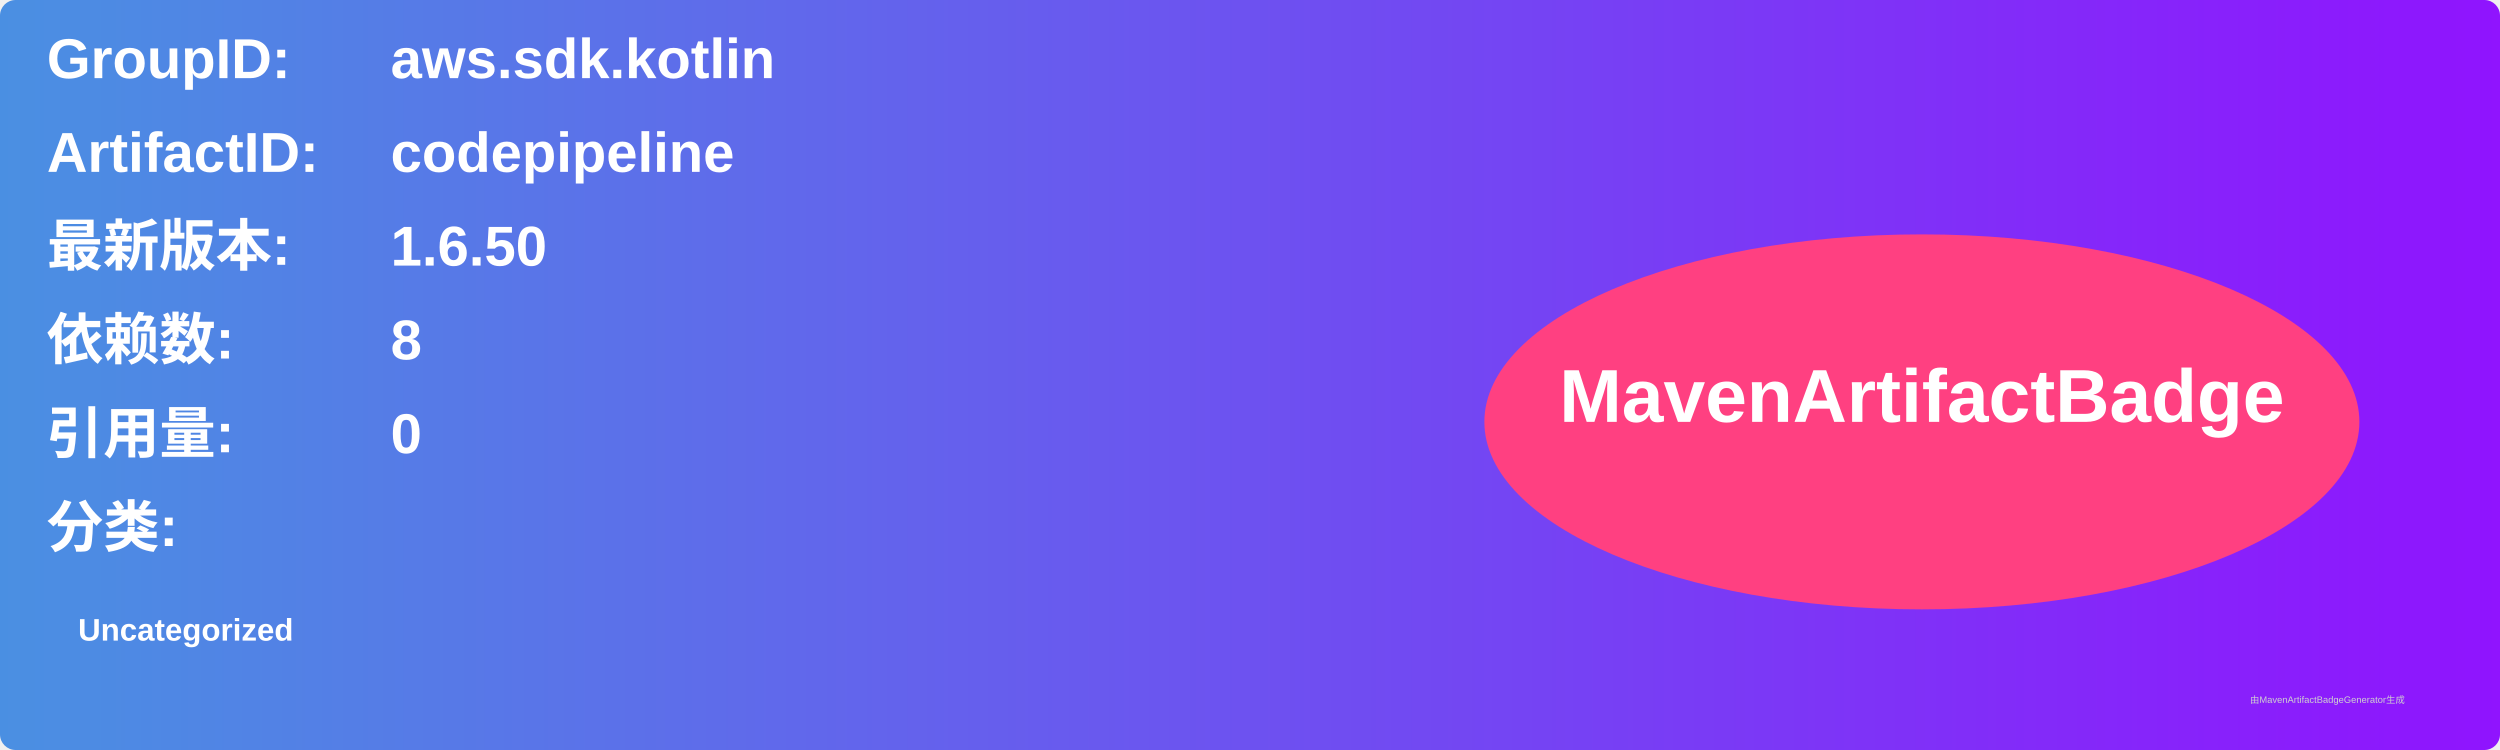
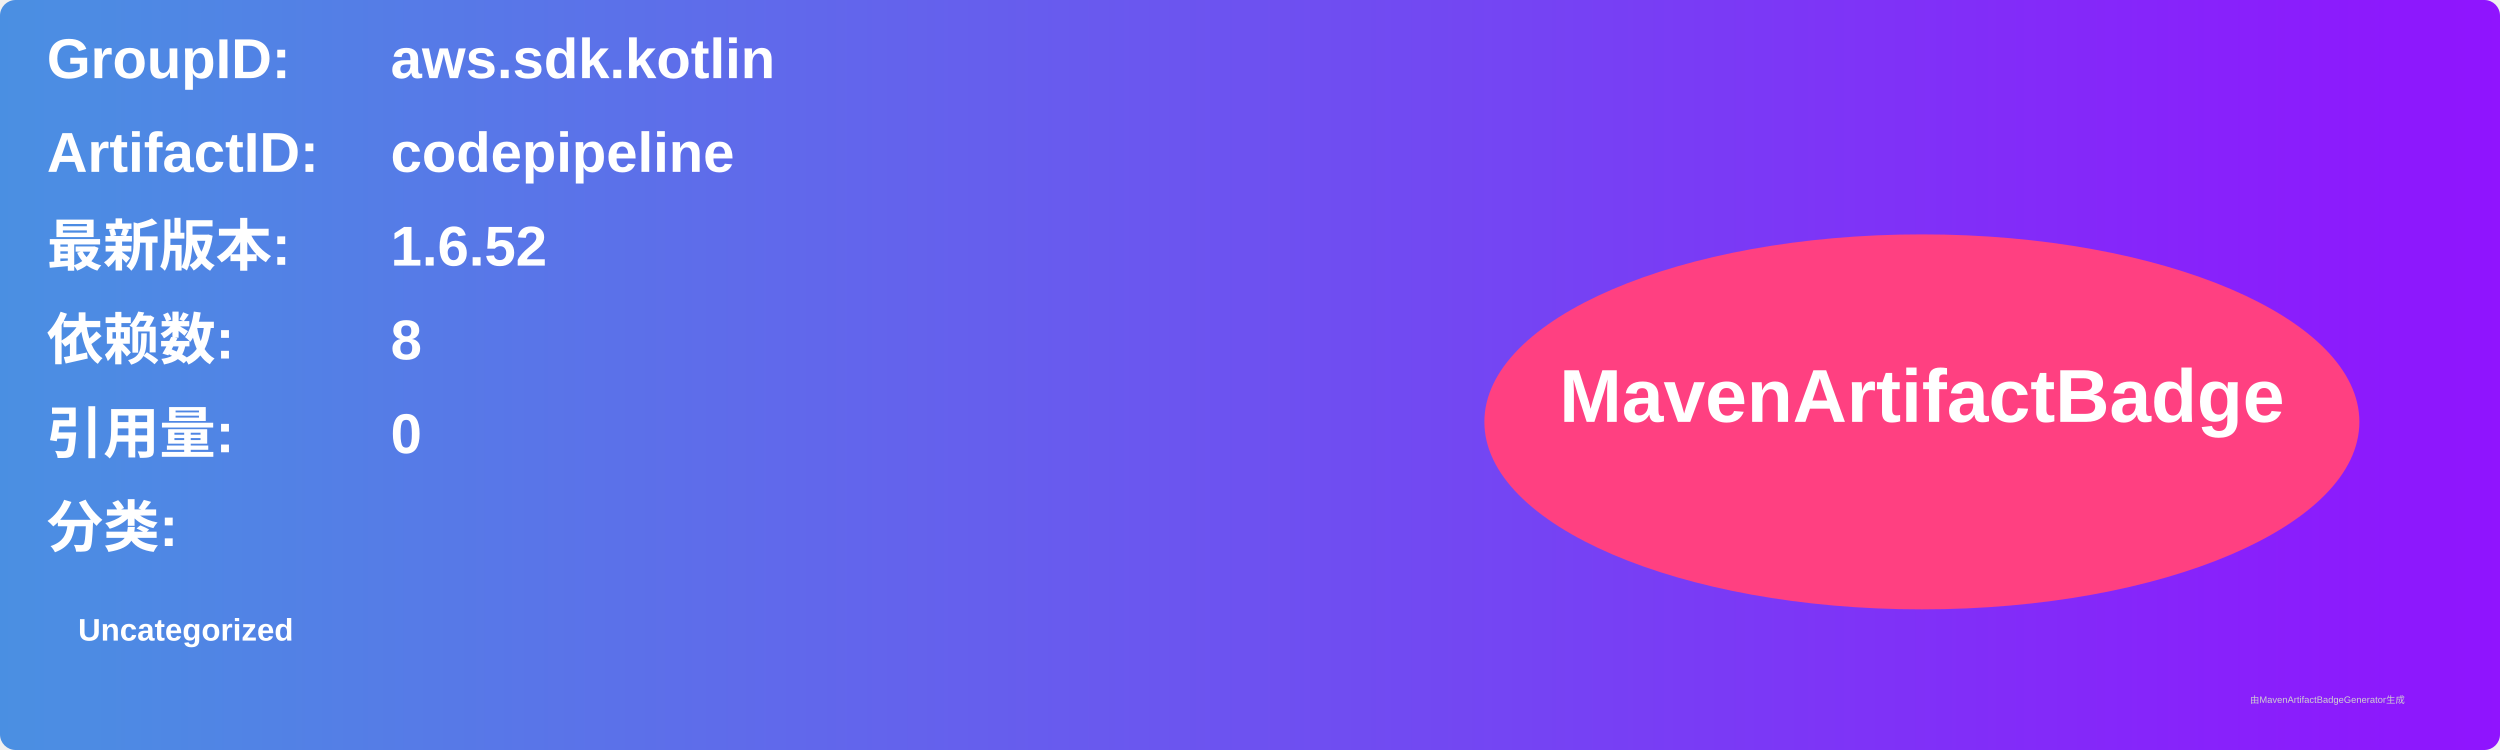
<svg xmlns="http://www.w3.org/2000/svg" width="800" height="240" viewBox="0 0 800 240">
  <linearGradient id="grad" x1="0%" y1="0%" x2="100%" y2="0%">
    <stop offset="0%" stop-color="#4a90e2" />
    <stop offset="100%" stop-color="#9013fe" />
  </linearGradient>
  <rect width="100%" height="100%" rx="5" ry="5" fill="url(#grad)" />
  <g transform="translate(15, 15)">
    <text x="0" y="10" font-family="Arial" font-size="18" fill="white" font-weight="bold" width="260">GroupID:</text>
    <text x="110" y="10" font-family="Arial" font-size="18" fill="white" font-weight="bold" width="460">aws.sdk.kotlin</text>
    <text x="0" y="40" font-family="Arial" font-size="18" fill="white" font-weight="bold" width="260">ArtifactID:</text>
    <text x="110" y="40" font-family="Arial" font-size="18" fill="white" font-weight="bold" width="460">codepipeline</text>
    <text x="0" y="70" font-family="Arial" font-size="18" fill="white" font-weight="bold">最新版本:</text>
    <text x="110" y="70" font-family="Arial" font-size="18" fill="white" font-weight="bold">
-       <tspan font-weight="bold">1.6.50</tspan>
+       <tspan font-weight="bold">1.6.52</tspan>
    </text>
    <text x="0" y="100" font-family="Arial" font-size="18" fill="white" font-weight="bold">依赖数: </text>
    <text x="110" y="100" font-family="Arial" font-size="18" fill="white">
      <tspan font-weight="bold">8</tspan>
    </text>
    <text x="0" y="130" font-family="Arial" font-size="18" fill="white" font-weight="bold">引用量: </text>
    <text x="110" y="130" font-family="Arial" font-size="18" fill="white">
      <tspan font-weight="bold">0</tspan>
    </text>
    <text x="0" y="160" font-family="Arial" font-size="18" fill="white" font-weight="bold">分类:</text>
    <text x="10" y="190" font-family="Arial" font-size="10" fill="white">
      <tspan font-weight="bold">Uncategorized</tspan>
    </text>
    <ellipse cx="600" cy="120" rx="140" ry="60" fill="#ff4081" />
    <text x="600" y="120" text-anchor="middle" font-family="Arial" font-size="24" fill="white" font-weight="bold">MavenArtifactBadge</text>
  </g>
  <text x="720" y="225" font-family="Arial" font-size="3" fill="#d0d0d0">由MavenArtifactBadgeGenerator生成</text>
</svg>
